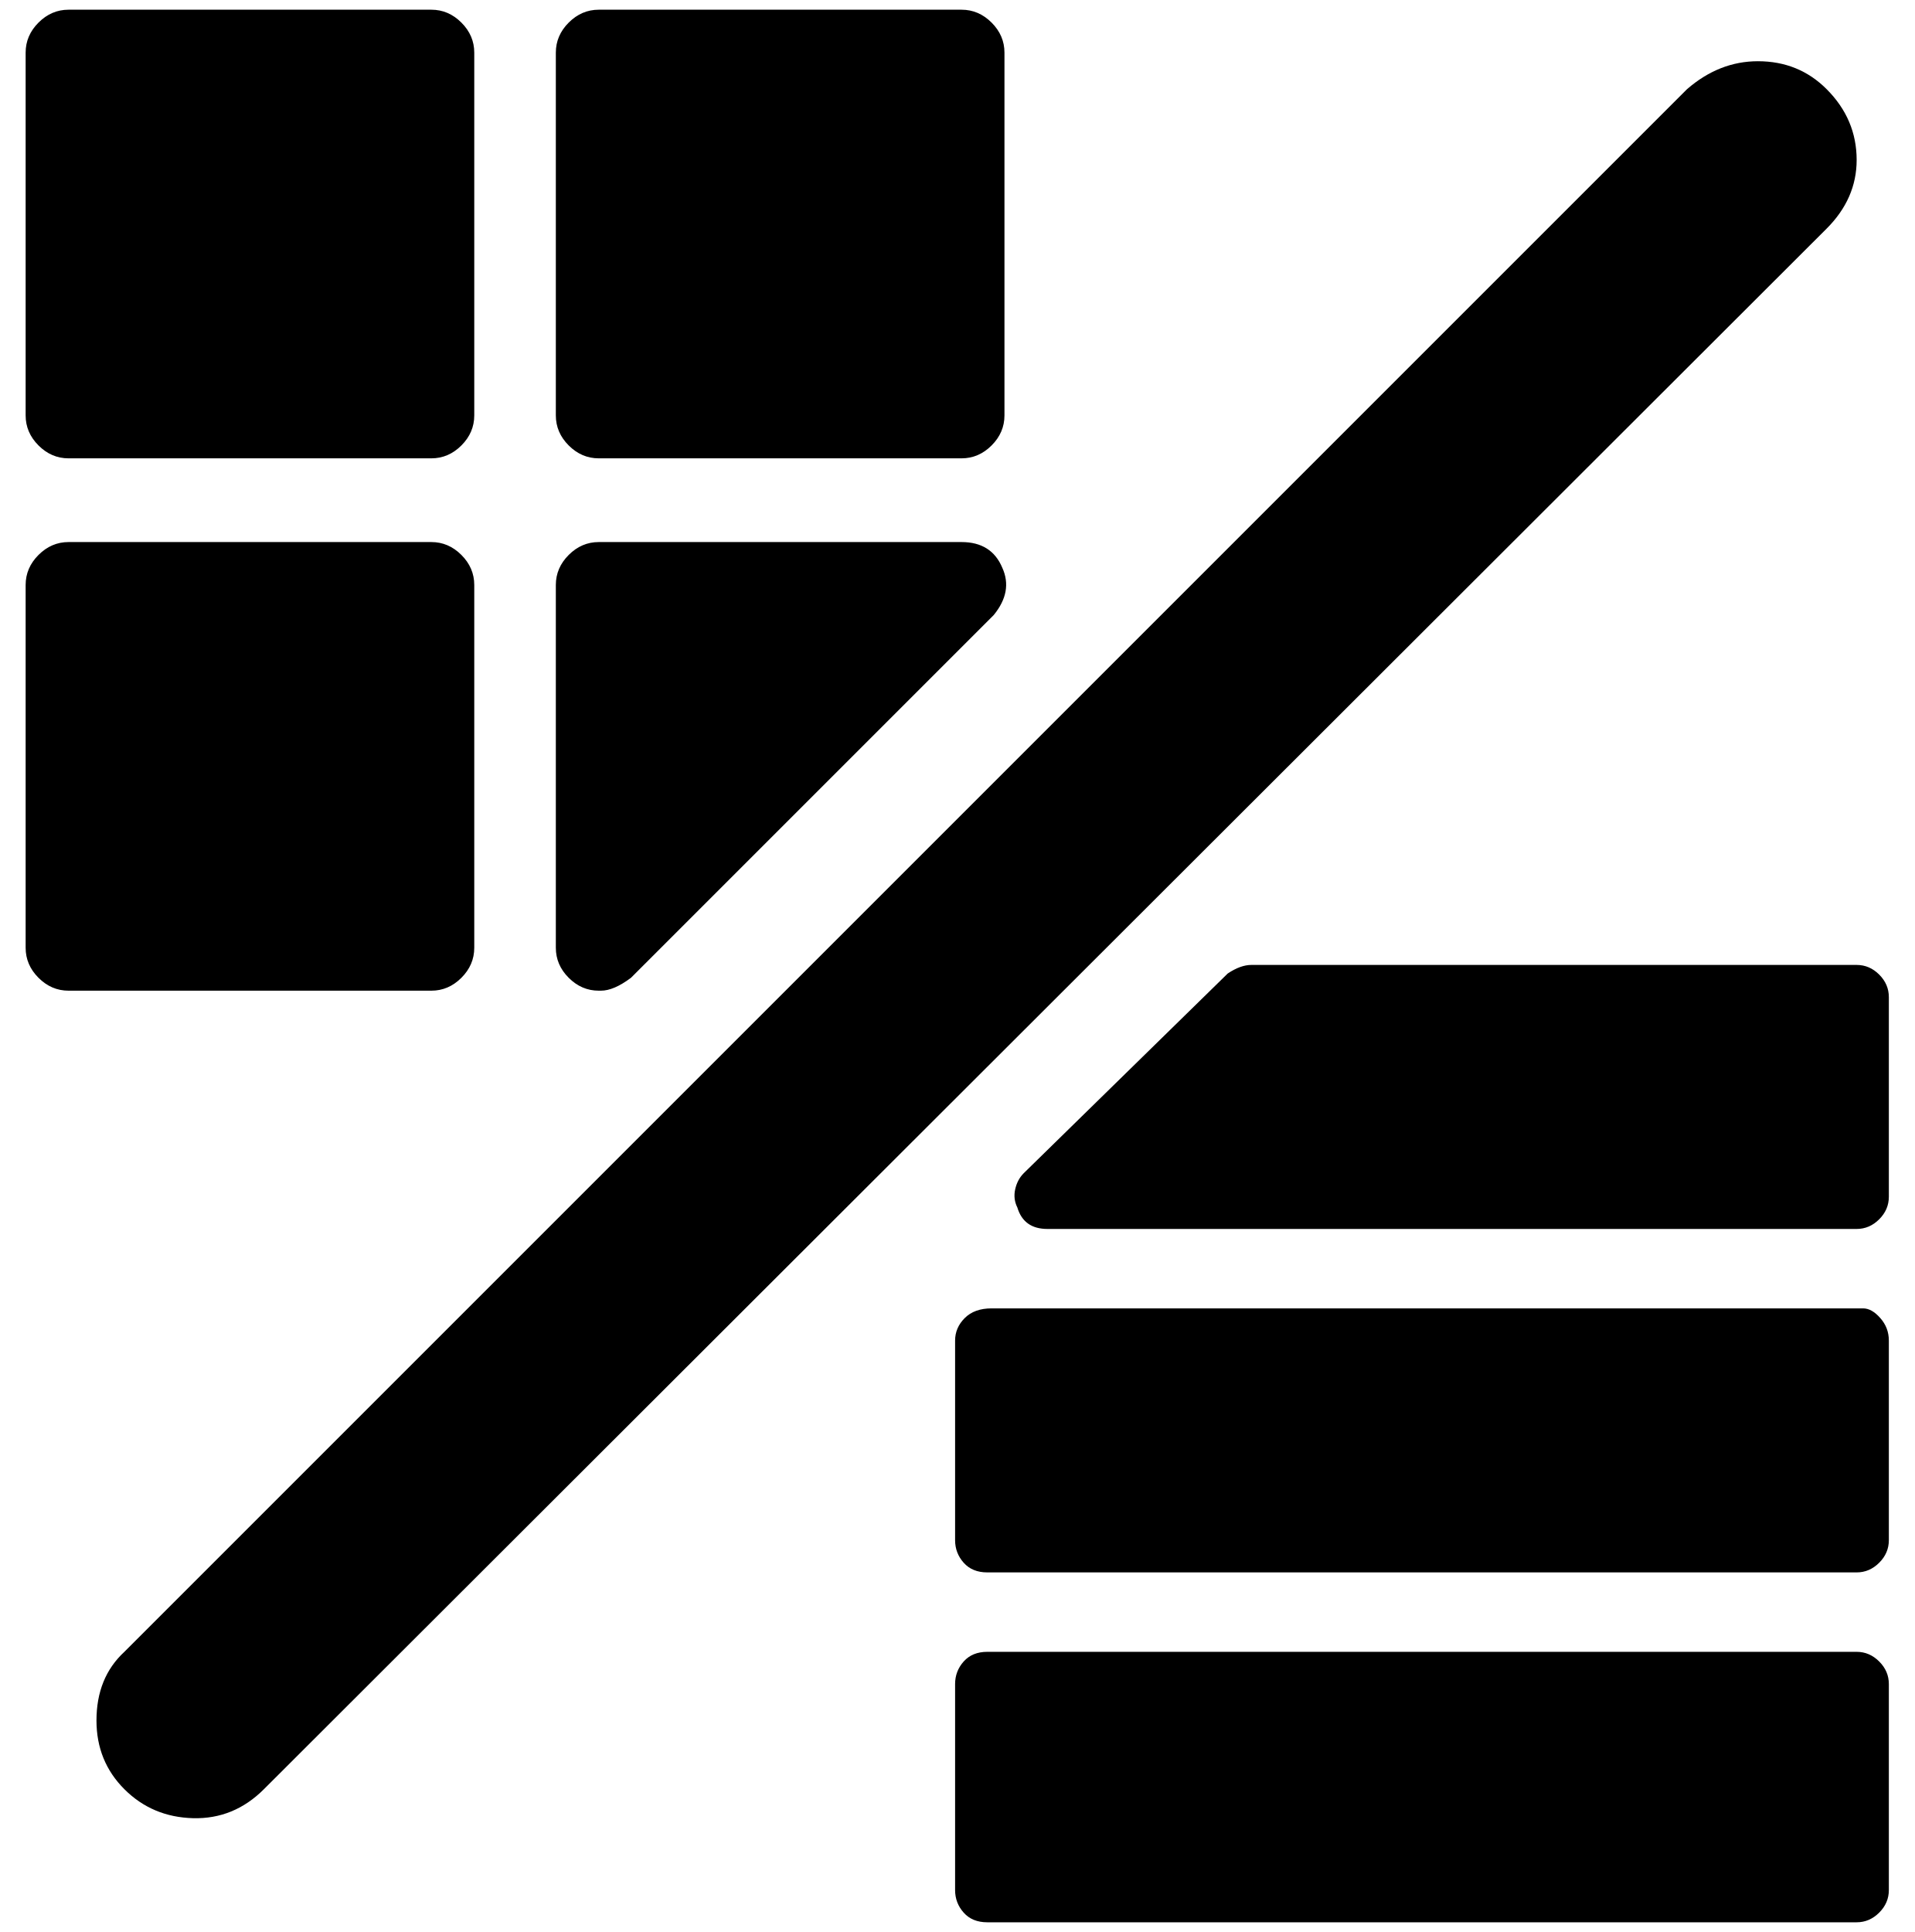
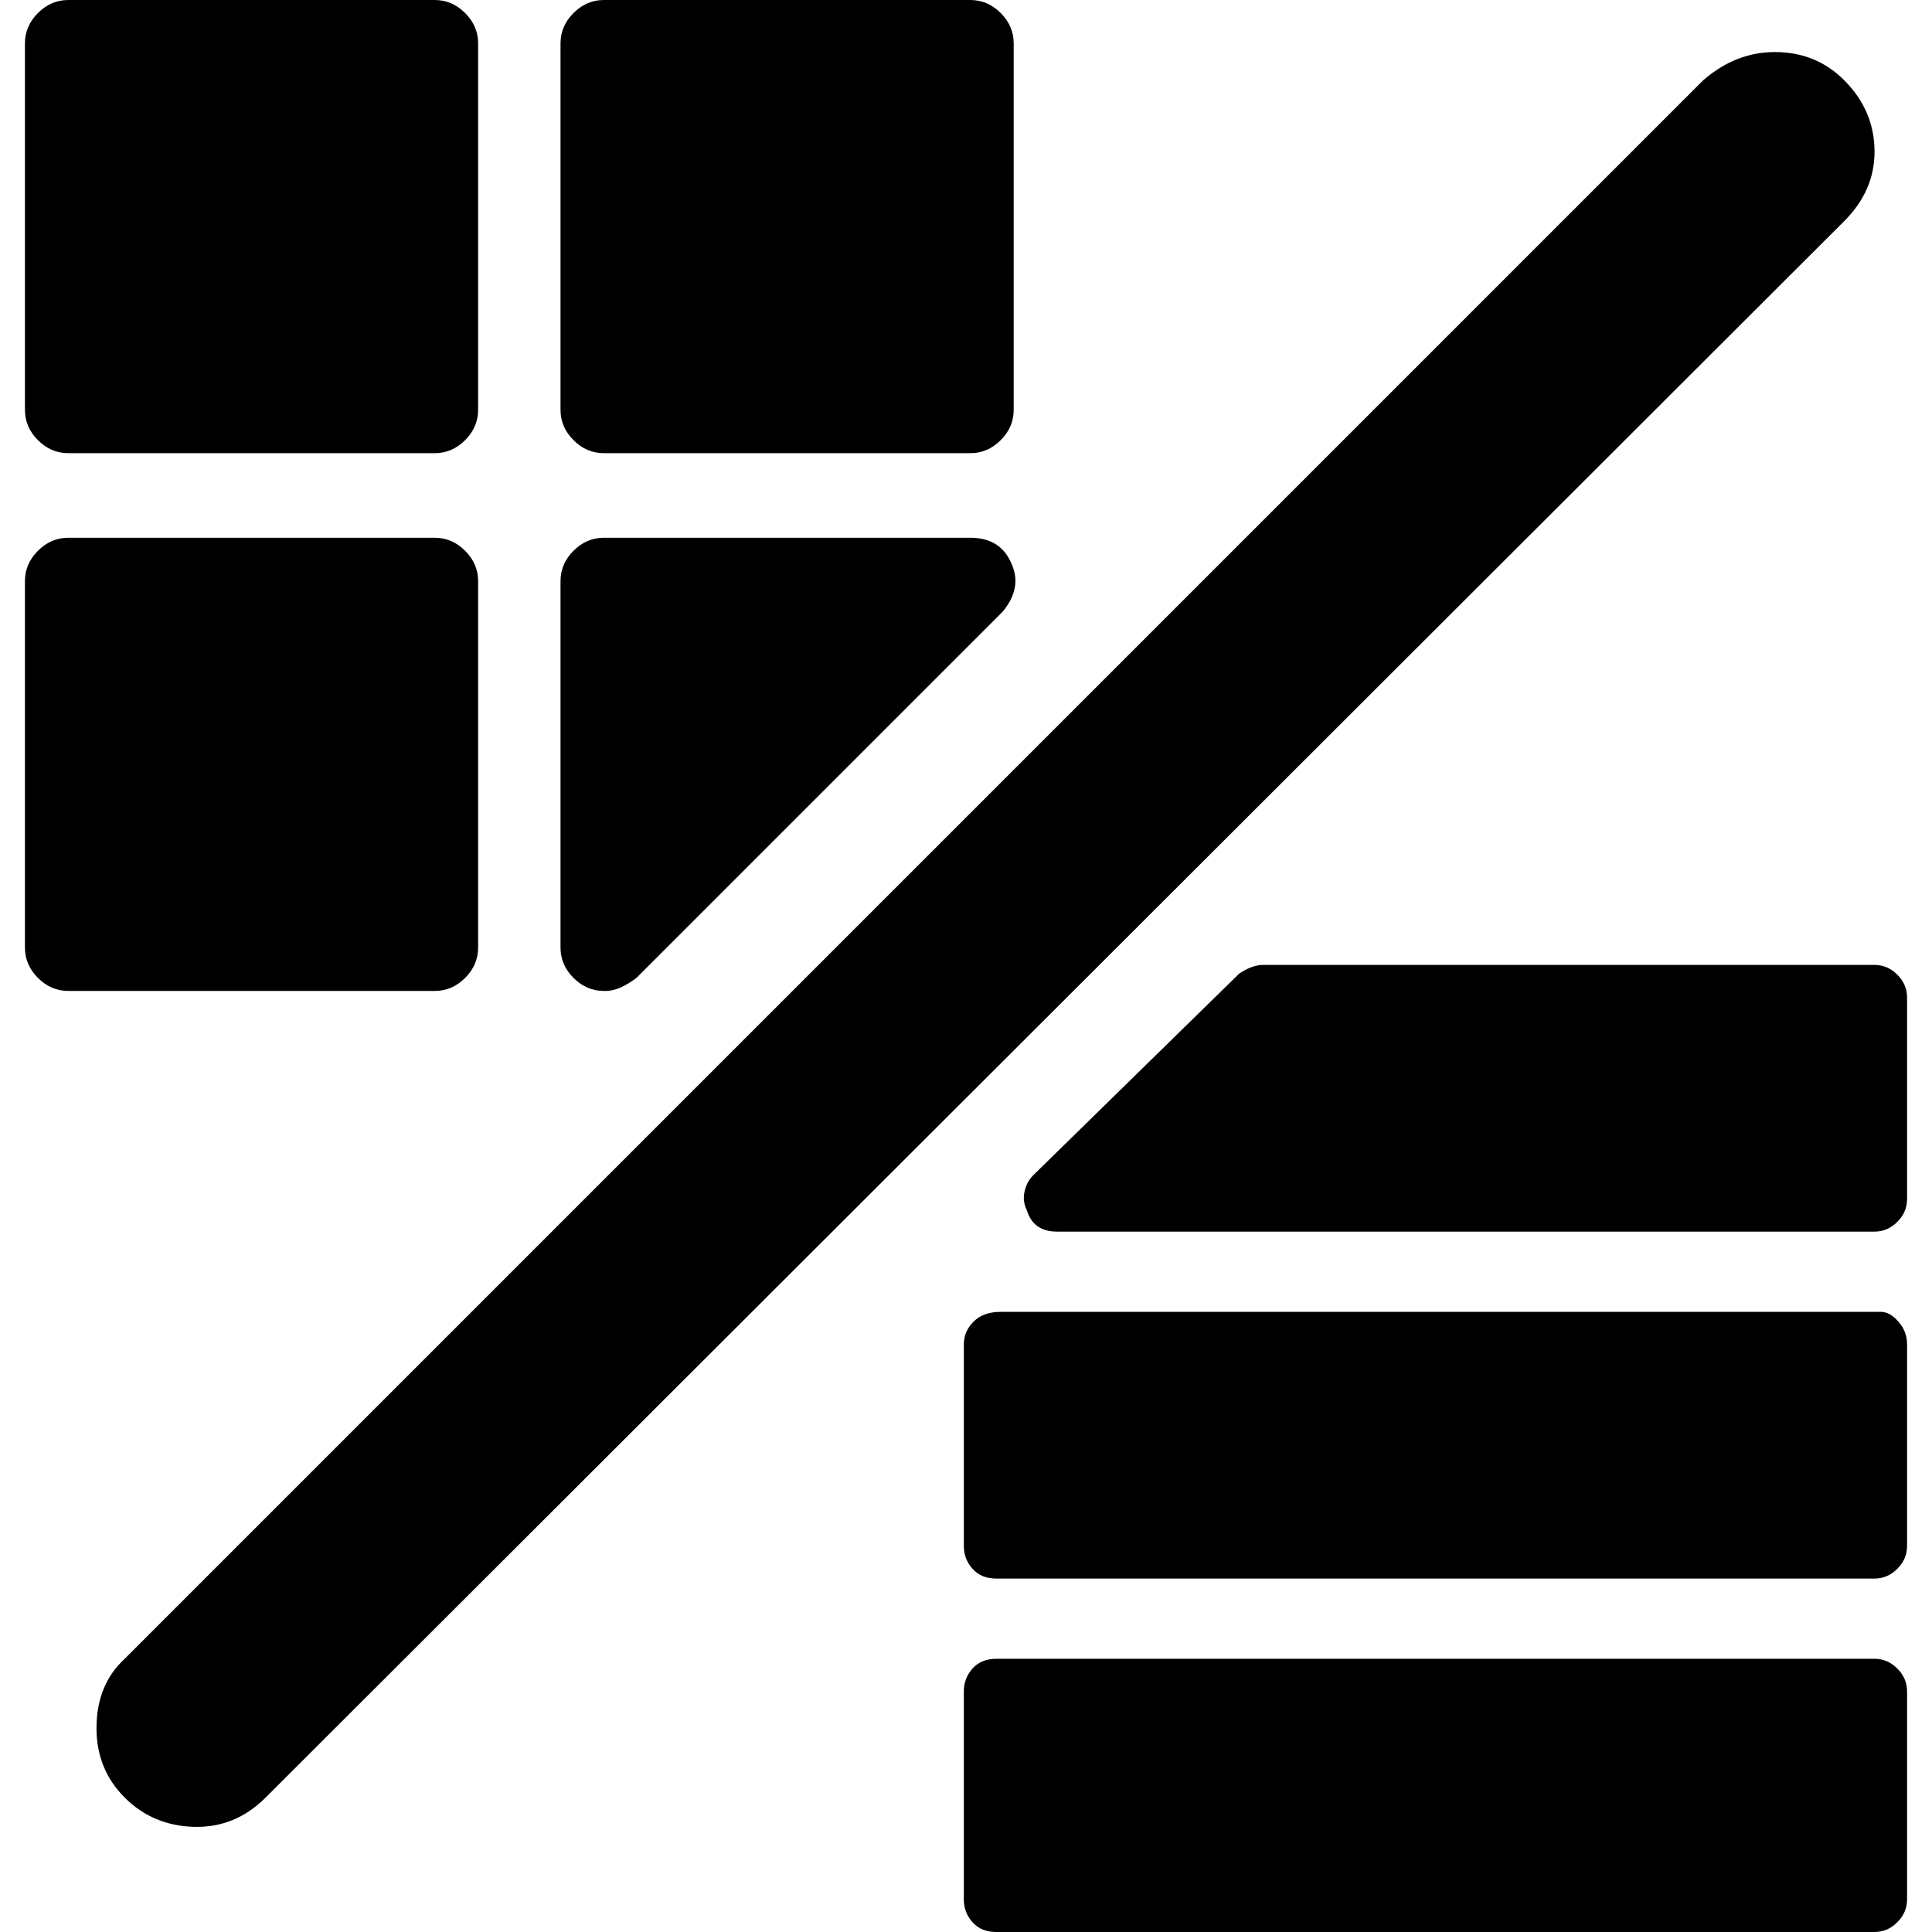
- <svg xmlns="http://www.w3.org/2000/svg" width="987.979" height="997.019" id="svg2" version="1.0">
+ <svg xmlns="http://www.w3.org/2000/svg" width="512" height="512" id="svg2" version="1.0">
  <defs id="defs4" />
-   <g id="layer1" transform="translate(-374.2178,422.7827)">
-     <g id="g7484" transform="matrix(1.107744,0,0,-1.107744,295.5036,382.0181)">
-       <path id="path7486" d="m 857,685 c 10,8.667 21,13 33,13 12.674,0 23.34,-4.333 32,-13 9.333,-9.333 14,-20.333 14,-33 0,-12 -4.667,-22.667 -14,-32 L 194,-107 c -9.333,-9.333 -20.333,-13.833 -33,-13.5 -12.667,0.333 -23.333,4.833 -32,13.5 -8.667,8.667 -13,19.333 -13,32 0,13.333 4.333,24 13,32 z M 519,474 c 9.333,0 15.667,-4 19,-12 3.333,-7.333 2,-14.667 -4,-22 L 365,271 c -5.333,-4 -10,-6 -14,-6 h -1 c -5.333,0 -10,2 -14,6 -4,4 -6,8.667 -6,14 v 169 c 0,5.333 2,10 6,14 4,4 8.667,6 14,6 h 169 v 0 z m -247,0 c 5.333,0 10,-2 14,-6 4,-4 6,-8.667 6,-14 V 285 c 0,-5.333 -2,-10 -6,-14 -4,-4 -8.667,-6 -14,-6 H 103 c -5.333,0 -10,2 -14,6 -4,4 -6,8.667 -6,14 v 169 c 0,5.333 2,10 6,14 4,4 8.667,6 14,6 h 169 v 0 z m 247,248 c 5.333,0 10,-2 14,-6 4,-4 6,-8.667 6,-14 V 533 c 0,-5.333 -2,-10 -6,-14 -4,-4 -8.667,-6 -14,-6 H 350 c -5.333,0 -10,2 -14,6 -4,4 -6,8.667 -6,14 v 169 c 0,5.333 2,10 6,14 4,4 8.667,6 14,6 h 169 v 0 z m -247,0 c 5.333,0 10,-2 14,-6 4,-4 6,-8.667 6,-14 V 533 c 0,-5.333 -2,-10 -6,-14 -4,-4 -8.667,-6 -14,-6 H 103 c -5.333,0 -10,2 -14,6 -4,4 -6,8.667 -6,14 v 169 c 0,5.333 2,10 6,14 4,4 8.667,6 14,6 h 169 v 0 z M 936,277 c 4,0 7.5,-1.5 10.5,-4.5 3,-3 4.5,-6.5 4.5,-10.5 v -93 c 0,-4 -1.5,-7.5 -4.5,-10.5 -3,-3 -6.5,-4.5 -10.5,-4.5 H 559 c -7.333,0 -12,3.333 -14,10 -1.333,2.667 -1.667,5.5 -1,8.5 0.667,3 2,5.5 4,7.5 l 95,93 c 4,2.667 7.667,4 11,4 h 282 v 0 z m 0,-320 c 4,0 7.5,-1.5 10.5,-4.5 3,-3 4.5,-6.5 4.5,-10.5 v -96 c 0,-4 -1.5,-7.5 -4.5,-10.5 -3,-3 -6.5,-4.5 -10.5,-4.5 H 531 c -4.667,0 -8.333,1.5 -11,4.5 -2.667,3 -4,6.5 -4,10.5 v 96 c 0,4 1.333,7.5 4,10.5 2.675,3 6.341,4.5 11,4.5 h 405 v 0 z m 3,160 c 2.695,0 5.362,-1.5 8,-4.5 2.667,-3 4,-6.5 4,-10.5 V 9 C 951,5 949.5,1.5 946.5,-1.5 943.5,-4.5 940,-6 936,-6 H 531 c -4.667,0 -8.333,1.5 -11,4.5 -2.667,3 -4,6.5 -4,10.5 v 93 c 0,4 1.5,7.5 4.5,10.5 3,3 7.167,4.5 12.5,4.5 h 406 v 0 z" style="fill:currentColor" />
-     </g>
+   <g id="layer1" transform="translate(-374.2178,-62.23637)">
+     <path style="fill:currentColor" d="m 825.594,83.498 c 5.746,-4.98 12.067,-7.47 18.963,-7.47 7.283,0 13.412,2.49 18.388,7.47 5.363,5.363 8.045,11.684 8.045,18.963 0,6.896 -2.682,13.025 -8.045,18.388 L 444.611,538.609 c -5.363,5.363 -11.684,7.949 -18.963,7.758 -7.279,-0.191 -13.408,-2.777 -18.388,-7.758 -4.98,-4.98 -7.47,-11.11 -7.47,-18.388 0,-7.662 2.49,-13.791 7.47,-18.388 z M 631.367,204.746 c 5.363,0 9.003,2.299 10.918,6.896 1.915,4.214 1.149,8.428 -2.299,12.642 l -97.113,97.113 c -3.065,2.299 -5.746,3.448 -8.045,3.448 h -0.575 c -3.065,0 -5.746,-1.149 -8.045,-3.448 -2.299,-2.299 -3.448,-4.98 -3.448,-8.045 v -97.113 c 0,-3.065 1.149,-5.746 3.448,-8.045 2.299,-2.299 4.98,-3.448 8.045,-3.448 h 97.113 v 0 z m -141.935,0 c 3.065,0 5.746,1.149 8.045,3.448 2.299,2.299 3.448,4.98 3.448,8.045 v 97.113 c 0,3.065 -1.149,5.746 -3.448,8.045 -2.299,2.299 -4.98,3.448 -8.045,3.448 h -97.113 c -3.065,0 -5.746,-1.149 -8.045,-3.448 -2.299,-2.299 -3.448,-4.98 -3.448,-8.045 v -97.113 c 0,-3.065 1.149,-5.746 3.448,-8.045 2.299,-2.299 4.98,-3.448 8.045,-3.448 h 97.113 v 0 z M 631.367,62.236 c 3.065,0 5.746,1.149 8.045,3.448 2.299,2.299 3.448,4.98 3.448,8.045 v 97.113 c 0,3.065 -1.149,5.746 -3.448,8.045 -2.299,2.299 -4.98,3.448 -8.045,3.448 h -97.113 c -3.065,0 -5.746,-1.149 -8.045,-3.448 -2.299,-2.299 -3.448,-4.98 -3.448,-8.045 V 73.729 c 0,-3.065 1.149,-5.746 3.448,-8.045 2.299,-2.299 4.98,-3.448 8.045,-3.448 h 97.113 v 0 z m -141.935,0 c 3.065,0 5.746,1.149 8.045,3.448 2.299,2.299 3.448,4.98 3.448,8.045 v 97.113 c 0,3.065 -1.149,5.746 -3.448,8.045 -2.299,2.299 -4.98,3.448 -8.045,3.448 h -97.113 c -3.065,0 -5.746,-1.149 -8.045,-3.448 -2.299,-2.299 -3.448,-4.98 -3.448,-8.045 V 73.729 c 0,-3.065 1.149,-5.746 3.448,-8.045 2.299,-2.299 4.98,-3.448 8.045,-3.448 h 97.113 v 0 z M 870.99,317.949 c 2.299,0 4.31,0.862 6.034,2.586 1.724,1.724 2.586,3.735 2.586,6.034 v 53.441 c 0,2.299 -0.862,4.31 -2.586,6.034 -1.724,1.724 -3.735,2.586 -6.034,2.586 H 654.353 c -4.214,0 -6.896,-1.915 -8.045,-5.746 -0.766,-1.533 -0.958,-3.16 -0.575,-4.884 0.383,-1.724 1.149,-3.16 2.299,-4.31 l 54.59,-53.441 c 2.299,-1.533 4.406,-2.299 6.321,-2.299 h 162.047 v 0 z m 0,183.883 c 2.299,0 4.31,0.862 6.034,2.586 1.724,1.724 2.586,3.735 2.586,6.034 v 55.165 c 0,2.299 -0.862,4.31 -2.586,6.034 -1.724,1.724 -3.735,2.586 -6.034,2.586 H 638.263 c -2.682,0 -4.788,-0.862 -6.321,-2.586 -1.533,-1.724 -2.299,-3.735 -2.299,-6.034 v -55.165 c 0,-2.299 0.766,-4.31 2.299,-6.034 1.537,-1.724 3.644,-2.586 6.321,-2.586 H 870.99 v 0 z m 1.724,-91.942 c 1.549,0 3.081,0.862 4.597,2.586 1.533,1.724 2.299,3.735 2.299,6.034 v 53.441 c 0,2.299 -0.862,4.31 -2.586,6.034 -1.724,1.724 -3.735,2.586 -6.034,2.586 H 638.263 c -2.682,0 -4.788,-0.862 -6.321,-2.586 -1.533,-1.724 -2.299,-3.735 -2.299,-6.034 v -53.441 c 0,-2.299 0.862,-4.31 2.586,-6.034 1.724,-1.724 4.118,-2.586 7.183,-2.586 h 233.302 v 0 z" id="path7486" />
  </g>
</svg>
